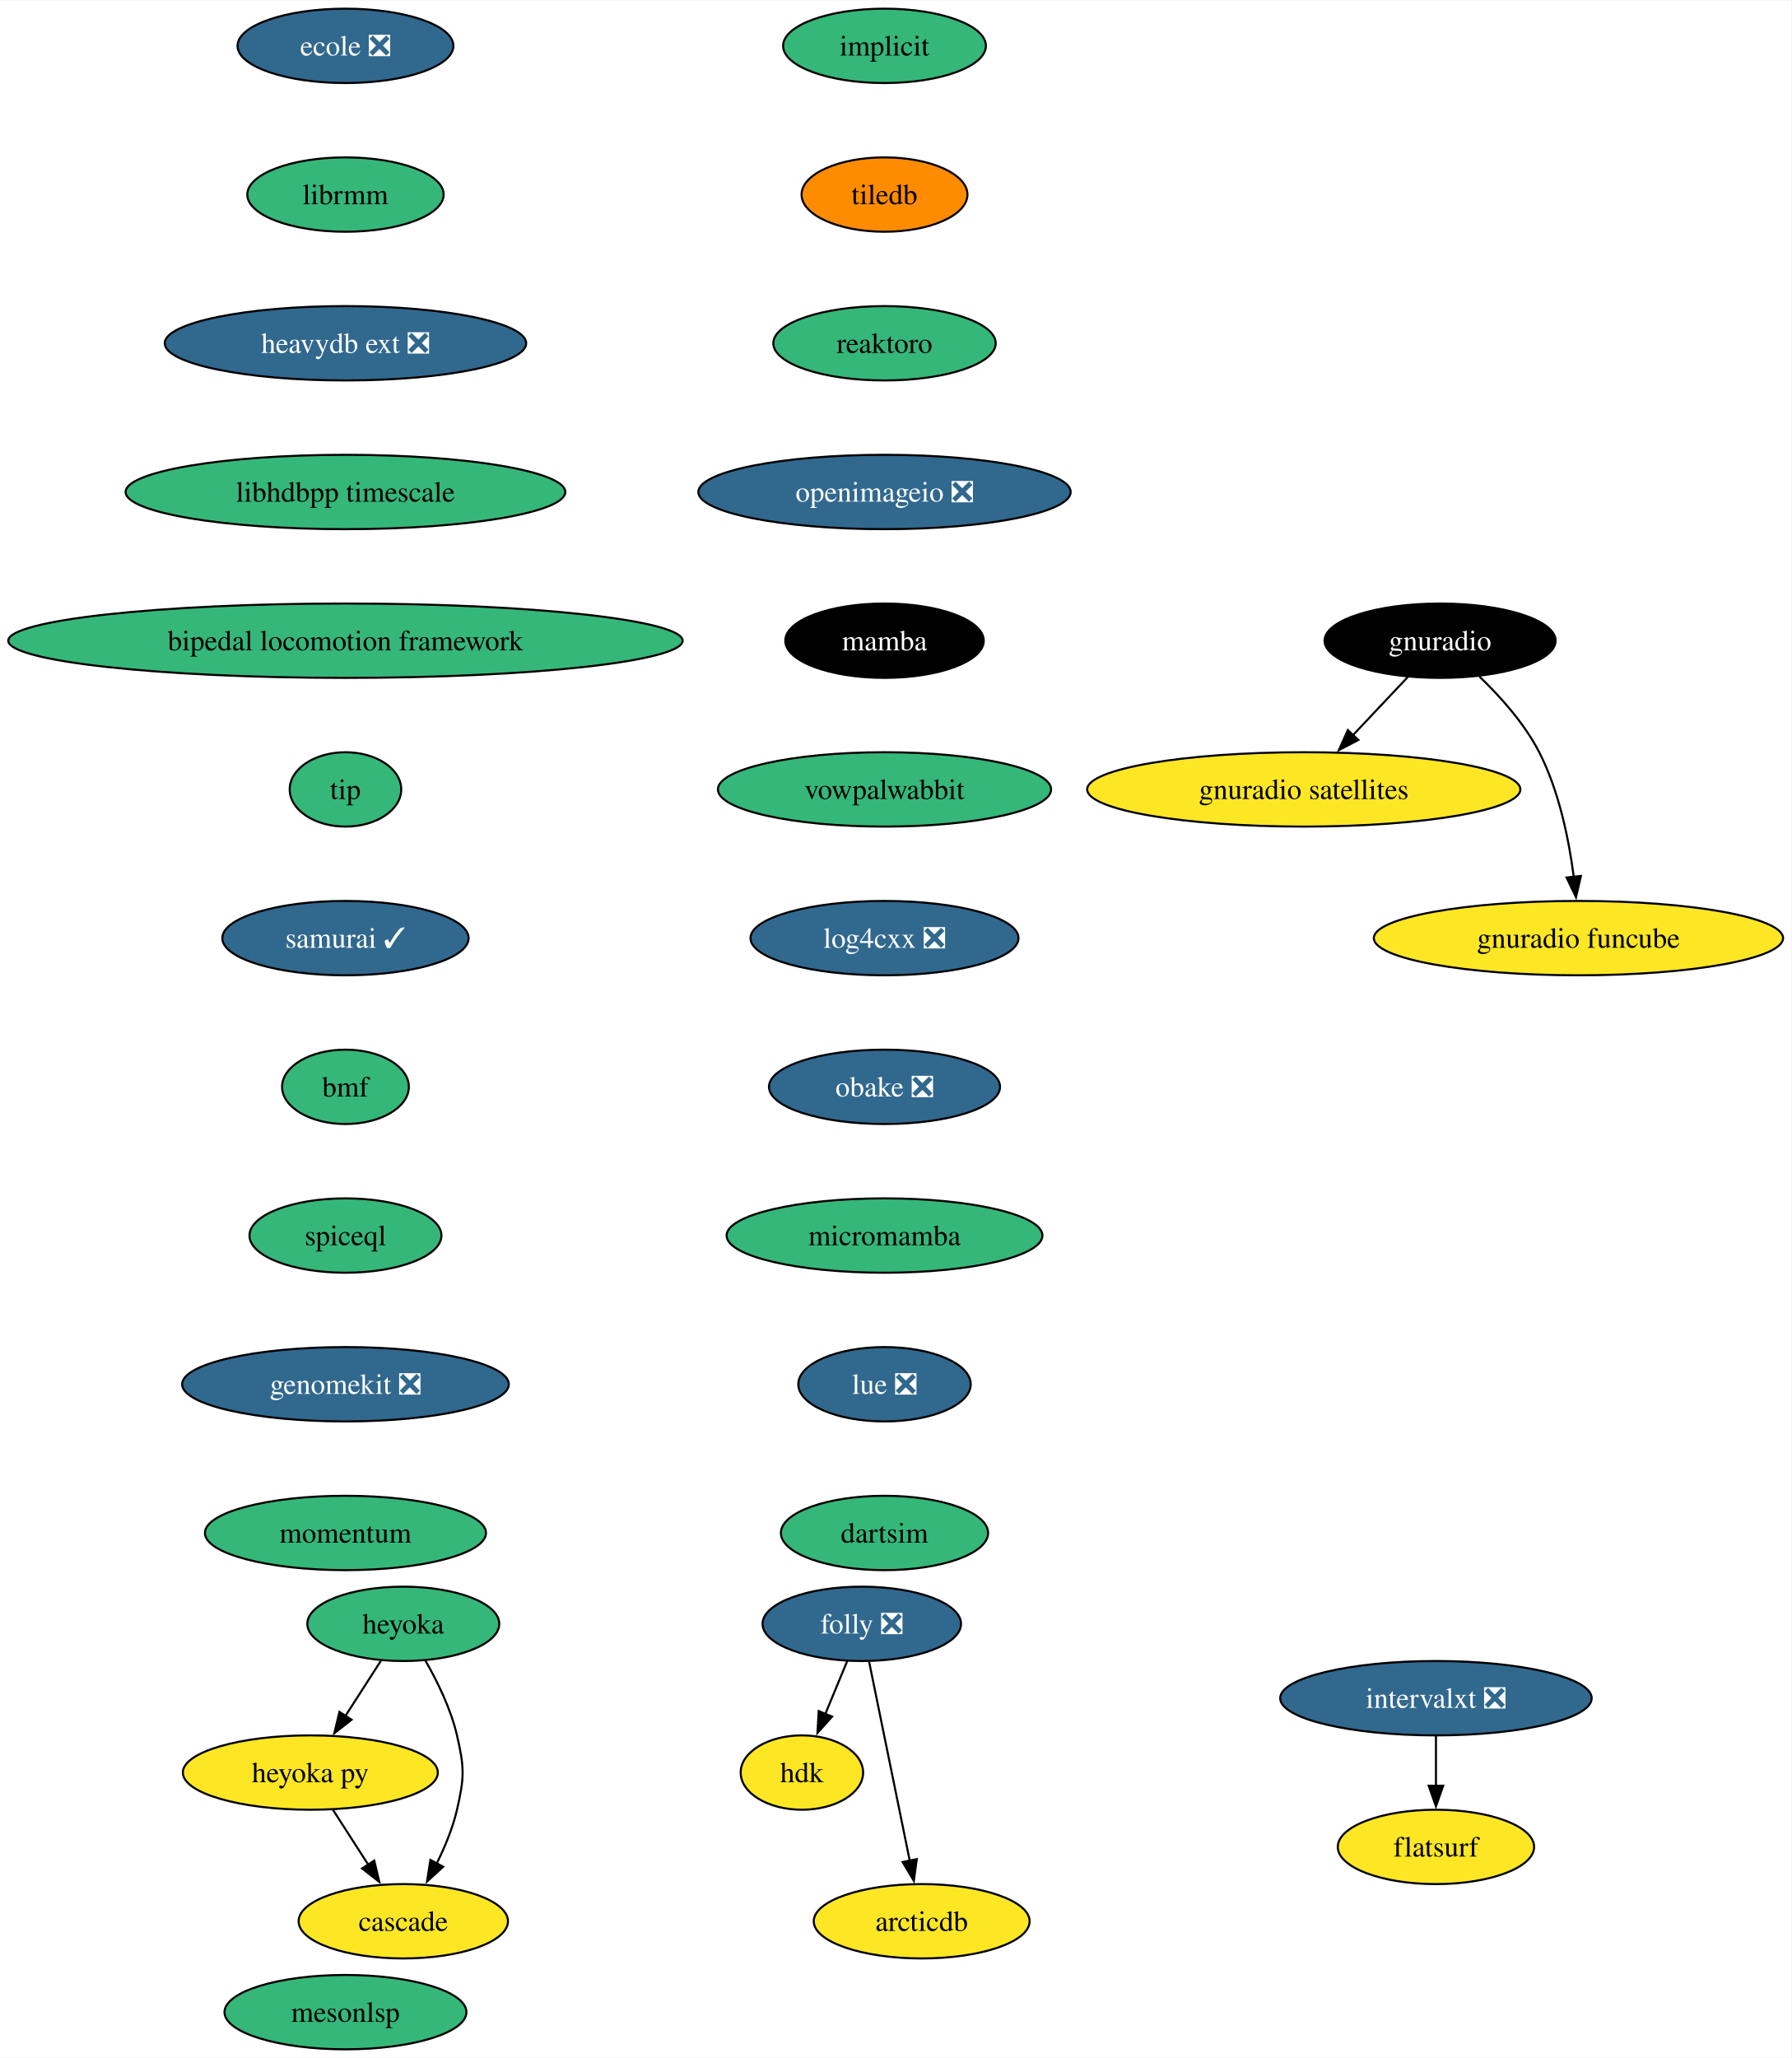
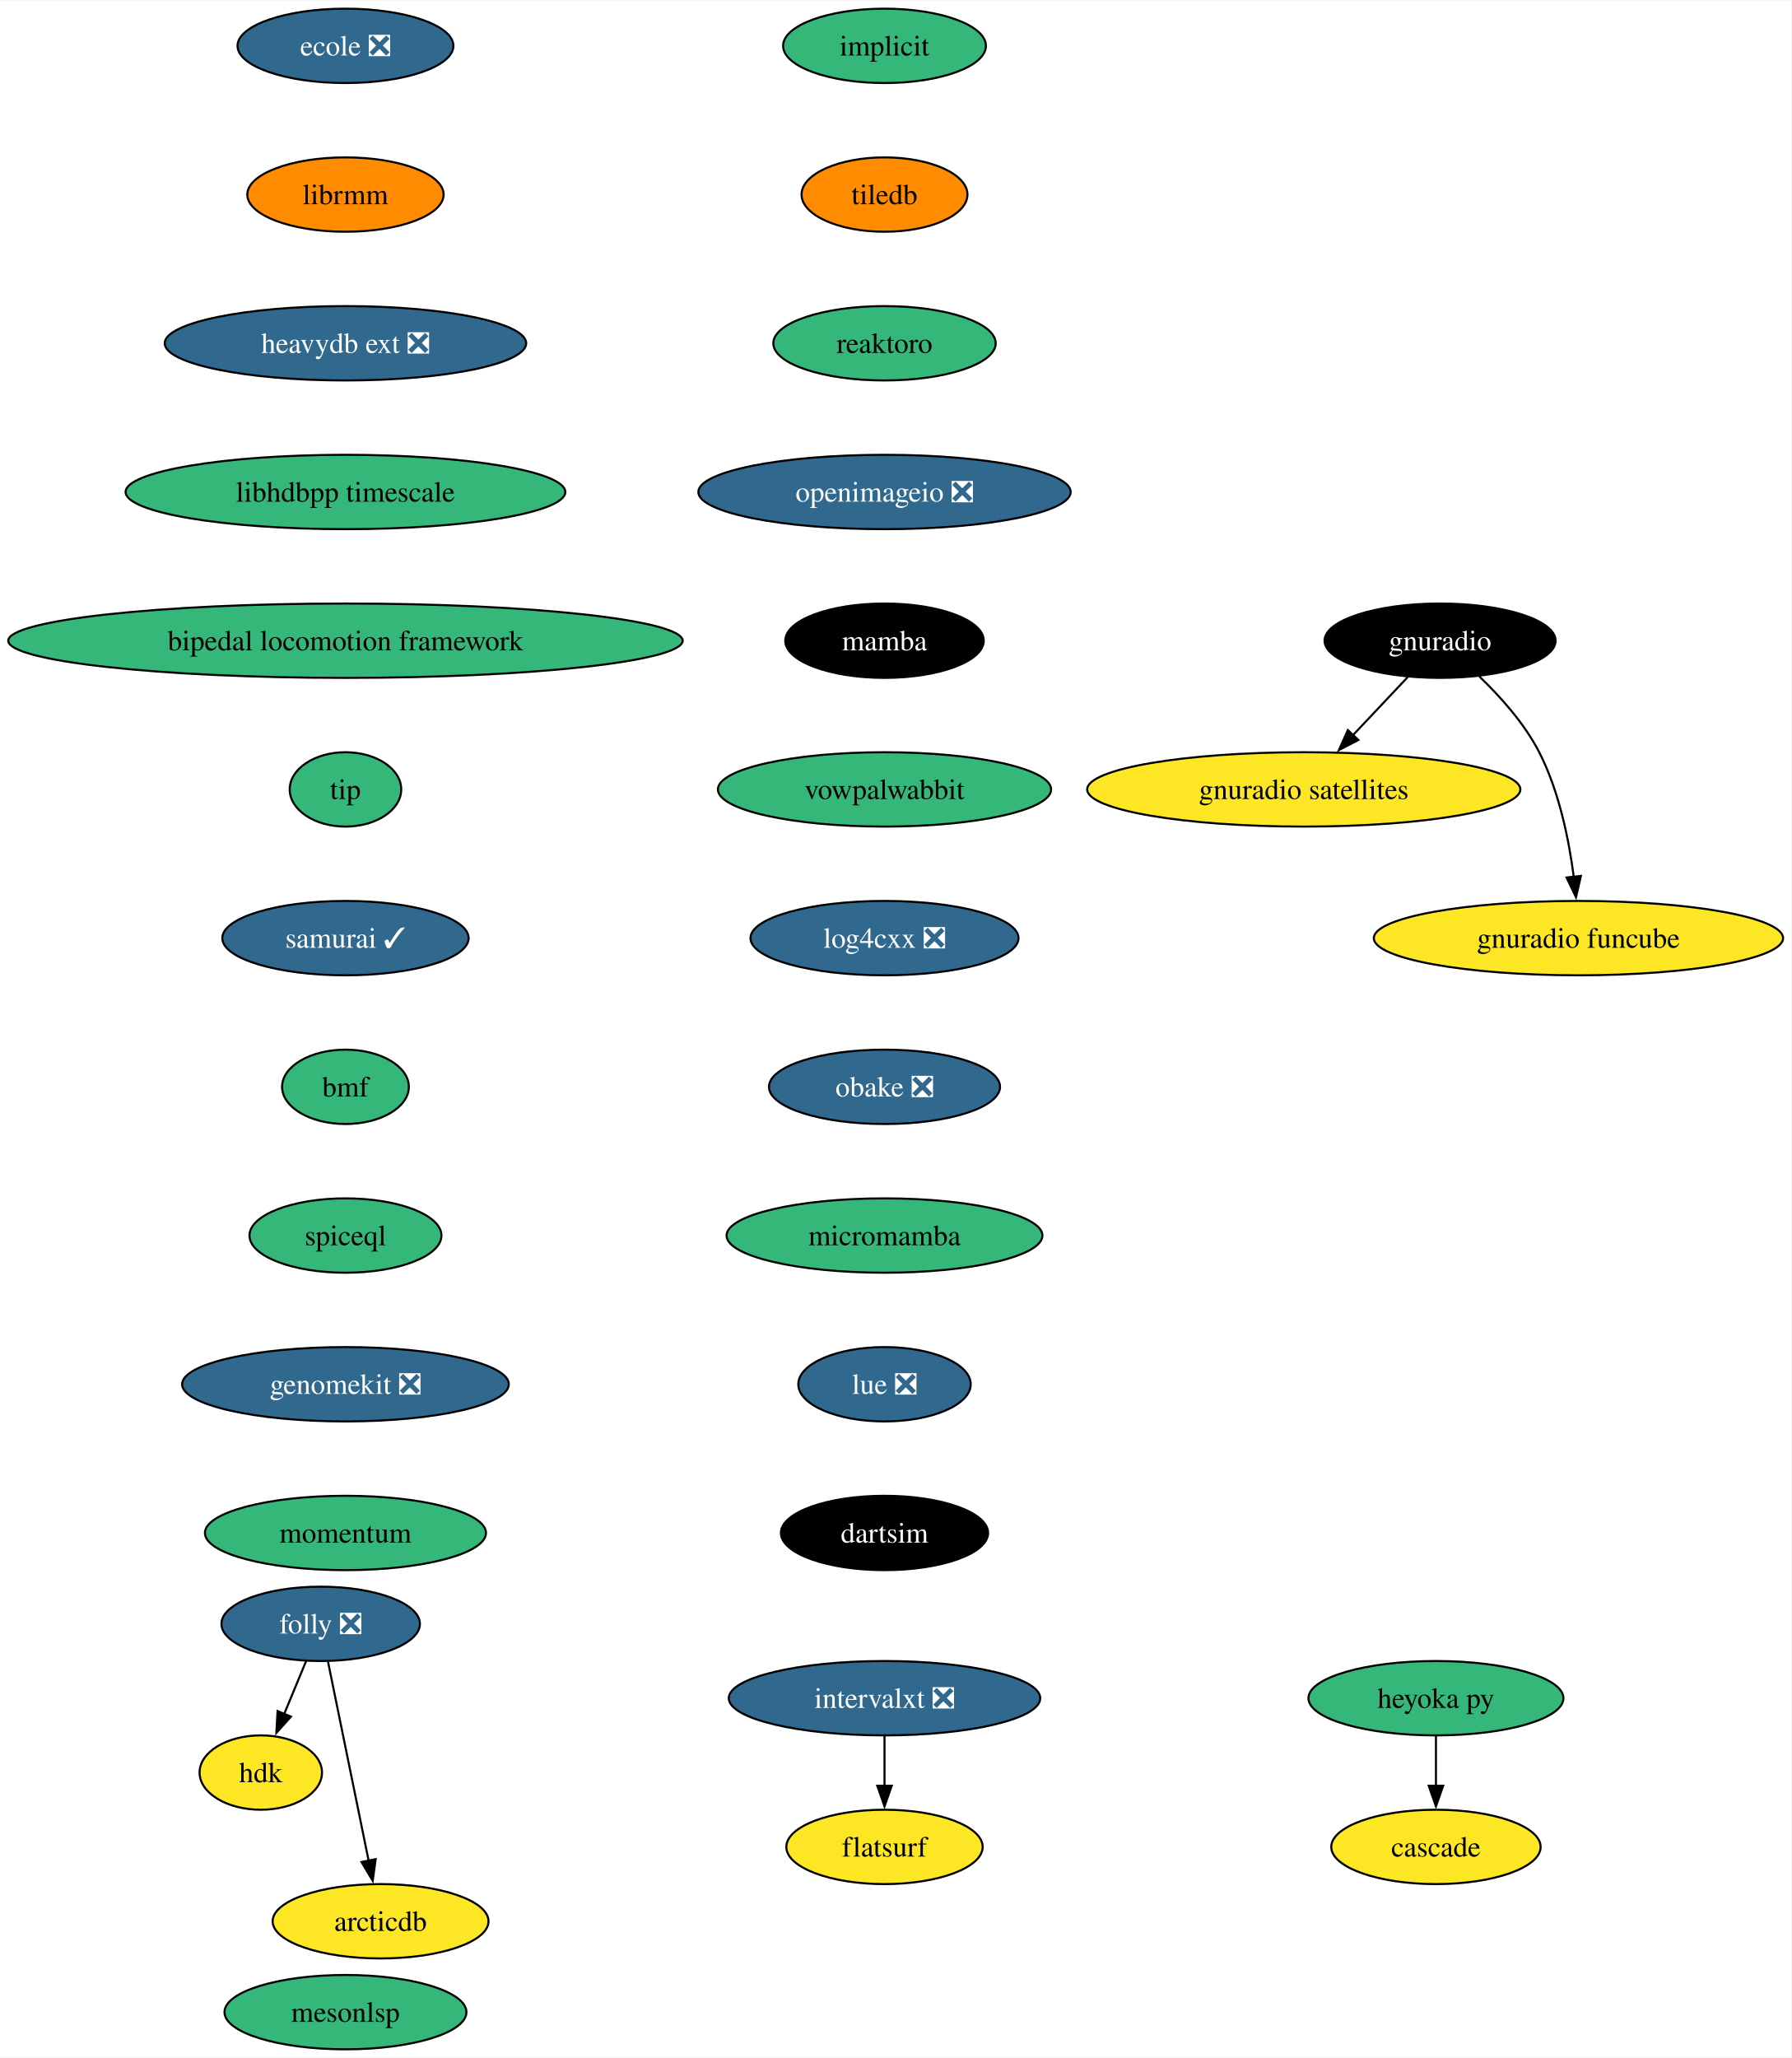
<svg xmlns="http://www.w3.org/2000/svg" xmlns:xlink="http://www.w3.org/1999/xlink" width="867pt" height="996pt" viewBox="0.00 0.00 867.35 996.00">
  <g id="graph0" class="graph" transform="scale(1 1) rotate(0) translate(4 992)">
    <polygon fill="white" stroke="none" points="-4,4 -4,-992 863.35,-992 863.35,4 -4,4" />
    <g id="node1" class="node">
      <g id="a_node1">
        <a xlink:href="https://github.com/conda-forge/implicit-feedstock" xlink:title="implicit">
          <ellipse fill="#35b779" stroke="black" cx="424.27" cy="-970" rx="49.1" ry="18" />
          <text text-anchor="middle" x="424.27" y="-965.33" font-family="Times,serif" font-size="14.00">implicit</text>
        </a>
      </g>
    </g>
    <g id="node2" class="node">
      <g id="a_node2">
        <a xlink:href="https://github.com/conda-forge/tiledb-feedstock" xlink:title="tiledb">
          <ellipse fill="#ff8c00" stroke="black" cx="424.27" cy="-898" rx="40.16" ry="18" />
          <text text-anchor="middle" x="424.27" y="-893.33" font-family="Times,serif" font-size="14.00">tiledb</text>
        </a>
      </g>
    </g>
    <g id="node3" class="node">
      <g id="a_node3">
        <a xlink:href="https://github.com/conda-forge/reaktoro-feedstock" xlink:title="reaktoro">
          <ellipse fill="#35b779" stroke="black" cx="424.27" cy="-826" rx="53.84" ry="18" />
          <text text-anchor="middle" x="424.27" y="-821.33" font-family="Times,serif" font-size="14.00">reaktoro</text>
        </a>
      </g>
    </g>
    <g id="node4" class="node">
      <g id="a_node4">
        <a xlink:href="https://github.com/conda-forge/openimageio-feedstock/pull/107" xlink:title="openimageio ❎">
          <ellipse fill="#31688e" stroke="black" cx="424.27" cy="-754" rx="90.14" ry="18" />
          <text text-anchor="middle" x="424.27" y="-749.33" font-family="Times,serif" font-size="14.00" fill="white">openimageio ❎</text>
        </a>
      </g>
    </g>
    <g id="node5" class="node">
      <g id="a_node5">
        <a xlink:href="https://github.com/conda-forge/mamba-feedstock" xlink:title="mamba">
          <ellipse fill="#000000" stroke="black" cx="424.27" cy="-682" rx="48.05" ry="18" />
          <text text-anchor="middle" x="424.27" y="-677.33" font-family="Times,serif" font-size="14.00" fill="white">mamba</text>
        </a>
      </g>
    </g>
    <g id="node6" class="node">
      <g id="a_node6">
        <a xlink:href="https://github.com/conda-forge/vowpalwabbit-feedstock" xlink:title="vowpalwabbit">
          <ellipse fill="#35b779" stroke="black" cx="424.27" cy="-610" rx="80.67" ry="18" />
          <text text-anchor="middle" x="424.27" y="-605.33" font-family="Times,serif" font-size="14.00">vowpalwabbit</text>
        </a>
      </g>
    </g>
    <g id="node7" class="node">
      <g id="a_node7">
        <a xlink:href="https://github.com/conda-forge/log4cxx-feedstock/pull/25" xlink:title="log4cxx ❎">
          <ellipse fill="#31688e" stroke="black" cx="424.27" cy="-538" rx="64.89" ry="18" />
          <text text-anchor="middle" x="424.27" y="-533.33" font-family="Times,serif" font-size="14.00" fill="white">log4cxx ❎</text>
        </a>
      </g>
    </g>
    <g id="node8" class="node">
      <g id="a_node8">
        <a xlink:href="https://github.com/conda-forge/obake-feedstock/pull/47" xlink:title="obake ❎">
          <ellipse fill="#31688e" stroke="black" cx="424.27" cy="-466" rx="55.94" ry="18" />
          <text text-anchor="middle" x="424.27" y="-461.32" font-family="Times,serif" font-size="14.00" fill="white">obake ❎</text>
        </a>
      </g>
    </g>
    <g id="node9" class="node">
      <g id="a_node9">
        <a xlink:href="https://github.com/conda-forge/micromamba-feedstock" xlink:title="micromamba">
          <ellipse fill="#35b779" stroke="black" cx="424.27" cy="-394" rx="76.46" ry="18" />
          <text text-anchor="middle" x="424.27" y="-389.32" font-family="Times,serif" font-size="14.00">micromamba</text>
        </a>
      </g>
    </g>
    <g id="node13" class="node">
      <g id="a_node13">
        <a xlink:href="https://github.com/conda-forge/lue-feedstock/pull/51" xlink:title="lue ❎">
          <ellipse fill="#31688e" stroke="black" cx="424.27" cy="-322" rx="41.74" ry="18" />
          <text text-anchor="middle" x="424.27" y="-317.32" font-family="Times,serif" font-size="14.00" fill="white">lue ❎</text>
        </a>
      </g>
    </g>
    <g id="node10" class="node">
      <g id="a_node10">
        <a xlink:href="https://github.com/conda-forge/gnuradio-feedstock" xlink:title="gnuradio">
          <ellipse fill="#000000" stroke="black" cx="693.27" cy="-682" rx="55.94" ry="18" />
          <text text-anchor="middle" x="693.27" y="-677.33" font-family="Times,serif" font-size="14.00" fill="white">gnuradio</text>
        </a>
      </g>
    </g>
    <g id="node11" class="node">
      <g id="a_node11">
        <a xlink:href="https://github.com/conda-forge/gnuradio-satellites-feedstock" xlink:title="gnuradio satellites">
          <ellipse fill="#fde725" stroke="black" cx="627.27" cy="-610" rx="104.87" ry="18" />
          <text text-anchor="middle" x="627.27" y="-605.33" font-family="Times,serif" font-size="14.00">gnuradio satellites</text>
        </a>
      </g>
    </g>
    <g id="edge9" class="edge">
      <path fill="none" stroke="black" d="M677.63,-664.41C669.69,-655.99 659.88,-645.58 651.03,-636.2" />
      <polygon fill="black" stroke="black" points="653.7,-633.93 644.3,-629.06 648.61,-638.73 653.7,-633.93" />
    </g>
    <g id="node12" class="node">
      <g id="a_node12">
        <a xlink:href="https://github.com/conda-forge/gnuradio-funcube-feedstock" xlink:title="gnuradio funcube">
          <ellipse fill="#fde725" stroke="black" cx="760.27" cy="-538" rx="99.08" ry="18" />
          <text text-anchor="middle" x="760.27" y="-533.33" font-family="Times,serif" font-size="14.00">gnuradio funcube</text>
        </a>
      </g>
    </g>
    <g id="edge10" class="edge">
      <path fill="none" stroke="black" d="M712.32,-664.65C722.4,-654.98 734.14,-641.92 741.27,-628 750.91,-609.17 755.66,-585.69 758.01,-567.58" />
      <polygon fill="black" stroke="black" points="761.47,-568.11 759.08,-557.79 754.51,-567.35 761.47,-568.11" />
    </g>
    <g id="node14" class="node">
      <g id="a_node14">
        <a xlink:href="https://github.com/conda-forge/dartsim-feedstock" xlink:title="dartsim">
-           <ellipse fill="#35b779" stroke="black" cx="424.27" cy="-250" rx="50.16" ry="18" />
-           <text text-anchor="middle" x="424.27" y="-245.32" font-family="Times,serif" font-size="14.00">dartsim</text>
+           <ellipse fill="#000000" stroke="black" cx="424.27" cy="-250" rx="50.16" ry="18" />
+           <text text-anchor="middle" x="424.27" y="-245.32" font-family="Times,serif" font-size="14.00" fill="white">dartsim</text>
        </a>
      </g>
    </g>
    <g id="node15" class="node">
      <g id="a_node15">
-         <a xlink:href="https://github.com/conda-forge/heyoka-feedstock" xlink:title="heyoka">
-           <ellipse fill="#35b779" stroke="black" cx="191.27" cy="-206" rx="46.47" ry="18" />
-           <text text-anchor="middle" x="191.27" y="-201.32" font-family="Times,serif" font-size="14.00">heyoka</text>
+         <a xlink:href="https://github.com/conda-forge/heyoka.py-feedstock" xlink:title="heyoka py">
+           <ellipse fill="#35b779" stroke="black" cx="691.27" cy="-170" rx="61.73" ry="18" />
+           <text text-anchor="middle" x="691.27" y="-165.33" font-family="Times,serif" font-size="14.00">heyoka py</text>
        </a>
      </g>
    </g>
    <g id="node16" class="node">
      <g id="a_node16">
-         <a xlink:href="https://github.com/conda-forge/heyoka.py-feedstock" xlink:title="heyoka py">
-           <ellipse fill="#fde725" stroke="black" cx="146.27" cy="-134" rx="61.73" ry="18" />
-           <text text-anchor="middle" x="146.27" y="-129.32" font-family="Times,serif" font-size="14.00">heyoka py</text>
+         <a xlink:href="https://github.com/conda-forge/cascade-feedstock" xlink:title="cascade">
+           <ellipse fill="#fde725" stroke="black" cx="691.27" cy="-98" rx="50.68" ry="18" />
+           <text text-anchor="middle" x="691.27" y="-93.33" font-family="Times,serif" font-size="14.00">cascade</text>
        </a>
      </g>
    </g>
    <g id="edge13" class="edge">
-       <path fill="none" stroke="black" d="M180.38,-188.05C175.24,-180.06 168.98,-170.33 163.24,-161.4" />
-       <polygon fill="black" stroke="black" points="166.23,-159.58 157.88,-153.06 160.35,-163.37 166.23,-159.58" />
+       <path fill="none" stroke="black" d="M691.27,-151.7C691.27,-144.41 691.27,-135.73 691.27,-127.54" />
+       <polygon fill="black" stroke="black" points="694.77,-127.62 691.27,-117.62 687.77,-127.62 694.77,-127.62" />
    </g>
    <g id="node17" class="node">
      <g id="a_node17">
-         <a xlink:href="https://github.com/conda-forge/cascade-feedstock" xlink:title="cascade">
-           <ellipse fill="#fde725" stroke="black" cx="191.27" cy="-62" rx="50.68" ry="18" />
-           <text text-anchor="middle" x="191.27" y="-57.33" font-family="Times,serif" font-size="14.00">cascade</text>
-         </a>
-       </g>
-     </g>
-     <g id="edge14" class="edge">
-       <path fill="none" stroke="black" d="M202.05,-188.08C207.81,-178.03 214.31,-164.78 217.27,-152 220.89,-136.41 220.89,-131.59 217.27,-116 215.21,-107.11 211.44,-98 207.4,-89.89" />
-       <polygon fill="black" stroke="black" points="210.57,-88.41 202.76,-81.25 204.4,-91.72 210.57,-88.41" />
-     </g>
-     <g id="edge15" class="edge">
-       <path fill="none" stroke="black" d="M157.16,-116.05C162.3,-108.06 168.56,-98.33 174.3,-89.4" />
-       <polygon fill="black" stroke="black" points="177.2,-91.37 179.66,-81.06 171.31,-87.58 177.2,-91.37" />
-     </g>
-     <g id="node18" class="node">
-       <g id="a_node18">
        <a xlink:href="https://github.com/conda-forge/ecole-feedstock/pull/42" xlink:title="ecole ❎">
          <ellipse fill="#31688e" stroke="black" cx="163.27" cy="-970" rx="52.26" ry="18" />
          <text text-anchor="middle" x="163.27" y="-965.33" font-family="Times,serif" font-size="14.00" fill="white">ecole ❎</text>
        </a>
      </g>
    </g>
+     <g id="node18" class="node">
+       <g id="a_node18">
+         <a xlink:href="https://github.com/conda-forge/librmm-feedstock" xlink:title="librmm">
+           <ellipse fill="#ff8c00" stroke="black" cx="163.27" cy="-898" rx="47.53" ry="18" />
+           <text text-anchor="middle" x="163.27" y="-893.33" font-family="Times,serif" font-size="14.00">librmm</text>
+         </a>
+       </g>
+     </g>
    <g id="node19" class="node">
      <g id="a_node19">
-         <a xlink:href="https://github.com/conda-forge/librmm-feedstock" xlink:title="librmm">
-           <ellipse fill="#35b779" stroke="black" cx="163.27" cy="-898" rx="47.53" ry="18" />
-           <text text-anchor="middle" x="163.27" y="-893.33" font-family="Times,serif" font-size="14.00">librmm</text>
-         </a>
-       </g>
-     </g>
-     <g id="node20" class="node">
-       <g id="a_node20">
        <a xlink:href="https://github.com/conda-forge/heavydb-ext-feedstock/pull/75" xlink:title="heavydb ext ❎">
          <ellipse fill="#31688e" stroke="black" cx="163.27" cy="-826" rx="87.51" ry="18" />
          <text text-anchor="middle" x="163.27" y="-821.33" font-family="Times,serif" font-size="14.00" fill="white">heavydb ext ❎</text>
        </a>
      </g>
    </g>
-     <g id="node26" class="node">
-       <g id="a_node26">
+     <g id="node25" class="node">
+       <g id="a_node25">
        <a xlink:href="https://github.com/conda-forge/libhdbpp-timescale-feedstock" xlink:title="libhdbpp timescale">
          <ellipse fill="#35b779" stroke="black" cx="163.27" cy="-754" rx="106.45" ry="18" />
          <text text-anchor="middle" x="163.27" y="-749.33" font-family="Times,serif" font-size="14.00">libhdbpp timescale</text>
        </a>
      </g>
    </g>
+     <g id="node20" class="node">
+       <g id="a_node20">
+         <a xlink:href="https://github.com/conda-forge/folly-feedstock/pull/208" xlink:title="folly ❎">
+           <ellipse fill="#31688e" stroke="black" cx="151.27" cy="-206" rx="48.05" ry="18" />
+           <text text-anchor="middle" x="151.27" y="-201.32" font-family="Times,serif" font-size="14.00" fill="white">folly ❎</text>
+         </a>
+       </g>
+     </g>
    <g id="node21" class="node">
      <g id="a_node21">
-         <a xlink:href="https://github.com/conda-forge/folly-feedstock/pull/208" xlink:title="folly ❎">
-           <ellipse fill="#31688e" stroke="black" cx="413.27" cy="-206" rx="48.05" ry="18" />
-           <text text-anchor="middle" x="413.27" y="-201.32" font-family="Times,serif" font-size="14.00" fill="white">folly ❎</text>
-         </a>
-       </g>
+         <a xlink:href="https://github.com/conda-forge/hdk-feedstock" xlink:title="hdk">
+           <ellipse fill="#fde725" stroke="black" cx="122.27" cy="-134" rx="29.64" ry="18" />
+           <text text-anchor="middle" x="122.27" y="-129.32" font-family="Times,serif" font-size="14.00">hdk</text>
+         </a>
+       </g>
+     </g>
+     <g id="edge16" class="edge">
+       <path fill="none" stroke="black" d="M144.25,-188.05C141.04,-180.32 137.17,-170.96 133.57,-162.27" />
+       <polygon fill="black" stroke="black" points="136.87,-161.09 129.81,-153.19 130.4,-163.77 136.87,-161.09" />
    </g>
    <g id="node22" class="node">
      <g id="a_node22">
-         <a xlink:href="https://github.com/conda-forge/hdk-feedstock" xlink:title="hdk">
-           <ellipse fill="#fde725" stroke="black" cx="384.27" cy="-134" rx="29.64" ry="18" />
-           <text text-anchor="middle" x="384.27" y="-129.32" font-family="Times,serif" font-size="14.00">hdk</text>
-         </a>
-       </g>
-     </g>
-     <g id="edge18" class="edge">
-       <path fill="none" stroke="black" d="M406.25,-188.05C403.04,-180.32 399.17,-170.96 395.57,-162.27" />
-       <polygon fill="black" stroke="black" points="398.87,-161.09 391.81,-153.19 392.4,-163.77 398.87,-161.09" />
+         <a xlink:href="https://github.com/conda-forge/arcticdb-feedstock" xlink:title="arcticdb">
+           <ellipse fill="#fde725" stroke="black" cx="180.27" cy="-62" rx="52.26" ry="18" />
+           <text text-anchor="middle" x="180.27" y="-57.33" font-family="Times,serif" font-size="14.00">arcticdb</text>
+         </a>
+       </g>
+     </g>
+     <g id="edge17" class="edge">
+       <path fill="none" stroke="black" d="M154.83,-187.59C159.75,-163.5 168.68,-119.75 174.55,-91.03" />
+       <polygon fill="black" stroke="black" points="177.9,-92.09 176.47,-81.59 171.04,-90.69 177.9,-92.09" />
    </g>
    <g id="node23" class="node">
      <g id="a_node23">
-         <a xlink:href="https://github.com/conda-forge/arcticdb-feedstock" xlink:title="arcticdb">
-           <ellipse fill="#fde725" stroke="black" cx="442.27" cy="-62" rx="52.26" ry="18" />
-           <text text-anchor="middle" x="442.27" y="-57.33" font-family="Times,serif" font-size="14.00">arcticdb</text>
-         </a>
-       </g>
-     </g>
-     <g id="edge19" class="edge">
-       <path fill="none" stroke="black" d="M416.83,-187.59C421.75,-163.5 430.68,-119.75 436.55,-91.03" />
-       <polygon fill="black" stroke="black" points="439.9,-92.09 438.47,-81.59 433.04,-90.69 439.9,-92.09" />
+         <a xlink:href="https://github.com/conda-forge/intervalxt-feedstock/pull/21" xlink:title="intervalxt ❎">
+           <ellipse fill="#31688e" stroke="black" cx="424.27" cy="-170" rx="75.41" ry="18" />
+           <text text-anchor="middle" x="424.27" y="-165.33" font-family="Times,serif" font-size="14.00" fill="white">intervalxt ❎</text>
+         </a>
+       </g>
    </g>
    <g id="node24" class="node">
      <g id="a_node24">
-         <a xlink:href="https://github.com/conda-forge/intervalxt-feedstock/pull/21" xlink:title="intervalxt ❎">
-           <ellipse fill="#31688e" stroke="black" cx="691.27" cy="-170" rx="75.41" ry="18" />
-           <text text-anchor="middle" x="691.27" y="-165.33" font-family="Times,serif" font-size="14.00" fill="white">intervalxt ❎</text>
-         </a>
-       </g>
-     </g>
-     <g id="node25" class="node">
-       <g id="a_node25">
        <a xlink:href="https://github.com/conda-forge/flatsurf-feedstock" xlink:title="flatsurf">
-           <ellipse fill="#fde725" stroke="black" cx="691.27" cy="-98" rx="47.53" ry="18" />
-           <text text-anchor="middle" x="691.27" y="-93.33" font-family="Times,serif" font-size="14.00">flatsurf</text>
-         </a>
-       </g>
-     </g>
-     <g id="edge20" class="edge">
-       <path fill="none" stroke="black" d="M691.27,-151.7C691.27,-144.41 691.27,-135.73 691.27,-127.54" />
-       <polygon fill="black" stroke="black" points="694.77,-127.62 691.27,-117.62 687.77,-127.62 694.77,-127.62" />
-     </g>
-     <g id="node27" class="node">
-       <g id="a_node27">
+           <ellipse fill="#fde725" stroke="black" cx="424.27" cy="-98" rx="47.53" ry="18" />
+           <text text-anchor="middle" x="424.27" y="-93.33" font-family="Times,serif" font-size="14.00">flatsurf</text>
+         </a>
+       </g>
+     </g>
+     <g id="edge18" class="edge">
+       <path fill="none" stroke="black" d="M424.27,-151.7C424.27,-144.41 424.27,-135.73 424.27,-127.54" />
+       <polygon fill="black" stroke="black" points="427.77,-127.62 424.27,-117.62 420.77,-127.62 427.77,-127.62" />
+     </g>
+     <g id="node26" class="node">
+       <g id="a_node26">
        <a xlink:href="https://github.com/conda-forge/bipedal-locomotion-framework-feedstock" xlink:title="bipedal locomotion framework">
          <ellipse fill="#35b779" stroke="black" cx="163.27" cy="-682" rx="163.27" ry="18" />
          <text text-anchor="middle" x="163.27" y="-677.33" font-family="Times,serif" font-size="14.00">bipedal locomotion framework</text>
        </a>
      </g>
    </g>
-     <g id="node28" class="node">
-       <g id="a_node28">
+     <g id="node27" class="node">
+       <g id="a_node27">
        <a xlink:href="https://github.com/conda-forge/tip-feedstock" xlink:title="tip">
          <ellipse fill="#35b779" stroke="black" cx="163.27" cy="-610" rx="27" ry="18" />
          <text text-anchor="middle" x="163.27" y="-605.33" font-family="Times,serif" font-size="14.00">tip</text>
        </a>
      </g>
    </g>
-     <g id="node29" class="node">
-       <g id="a_node29">
+     <g id="node28" class="node">
+       <g id="a_node28">
        <a xlink:href="https://github.com/conda-forge/samurai-feedstock/pull/22" xlink:title="samurai ✓">
          <ellipse fill="#31688e" stroke="black" cx="163.27" cy="-538" rx="59.63" ry="18" />
          <text text-anchor="middle" x="163.27" y="-533.33" font-family="Times,serif" font-size="14.00" fill="white">samurai ✓</text>
        </a>
      </g>
    </g>
-     <g id="node30" class="node">
-       <g id="a_node30">
+     <g id="node29" class="node">
+       <g id="a_node29">
        <a xlink:href="https://github.com/conda-forge/bmf-feedstock" xlink:title="bmf">
          <ellipse fill="#35b779" stroke="black" cx="163.27" cy="-466" rx="30.69" ry="18" />
          <text text-anchor="middle" x="163.27" y="-461.32" font-family="Times,serif" font-size="14.00">bmf</text>
        </a>
      </g>
    </g>
-     <g id="node31" class="node">
-       <g id="a_node31">
+     <g id="node30" class="node">
+       <g id="a_node30">
        <a xlink:href="https://github.com/conda-forge/spiceql-feedstock" xlink:title="spiceql">
          <ellipse fill="#35b779" stroke="black" cx="163.27" cy="-394" rx="46.47" ry="18" />
          <text text-anchor="middle" x="163.27" y="-389.32" font-family="Times,serif" font-size="14.00">spiceql</text>
        </a>
      </g>
    </g>
-     <g id="node32" class="node">
-       <g id="a_node32">
+     <g id="node31" class="node">
+       <g id="a_node31">
        <a xlink:href="https://github.com/conda-forge/genomekit-feedstock/pull/16" xlink:title="genomekit ❎">
          <ellipse fill="#31688e" stroke="black" cx="163.27" cy="-322" rx="79.09" ry="18" />
          <text text-anchor="middle" x="163.27" y="-317.32" font-family="Times,serif" font-size="14.00" fill="white">genomekit ❎</text>
        </a>
      </g>
    </g>
-     <g id="node33" class="node">
-       <g id="a_node33">
+     <g id="node32" class="node">
+       <g id="a_node32">
        <a xlink:href="https://github.com/conda-forge/momentum-feedstock" xlink:title="momentum">
          <ellipse fill="#35b779" stroke="black" cx="163.27" cy="-250" rx="68.04" ry="18" />
          <text text-anchor="middle" x="163.27" y="-245.32" font-family="Times,serif" font-size="14.00">momentum</text>
        </a>
      </g>
    </g>
-     <g id="node34" class="node">
-       <g id="a_node34">
+     <g id="node33" class="node">
+       <g id="a_node33">
        <a xlink:href="https://github.com/conda-forge/mesonlsp-feedstock" xlink:title="mesonlsp">
          <ellipse fill="#35b779" stroke="black" cx="163.27" cy="-18" rx="58.57" ry="18" />
          <text text-anchor="middle" x="163.27" y="-13.32" font-family="Times,serif" font-size="14.00">mesonlsp</text>
        </a>
      </g>
    </g>
  </g>
</svg>
